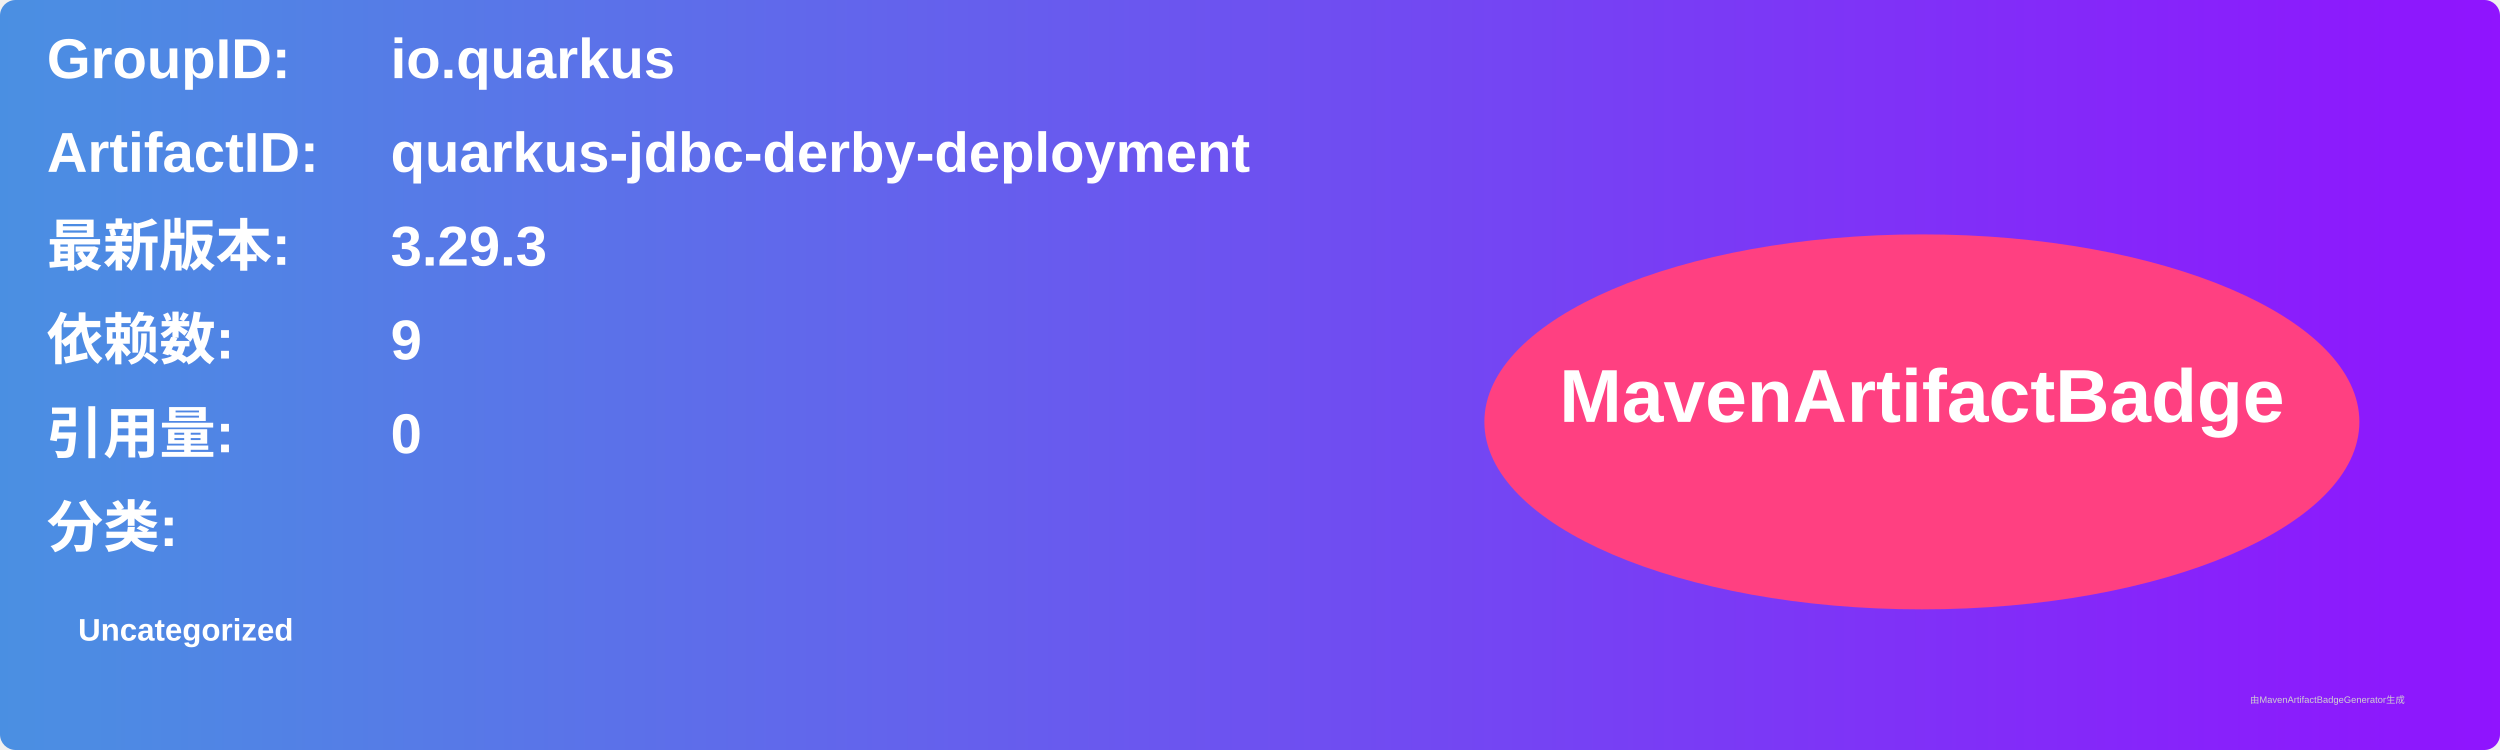
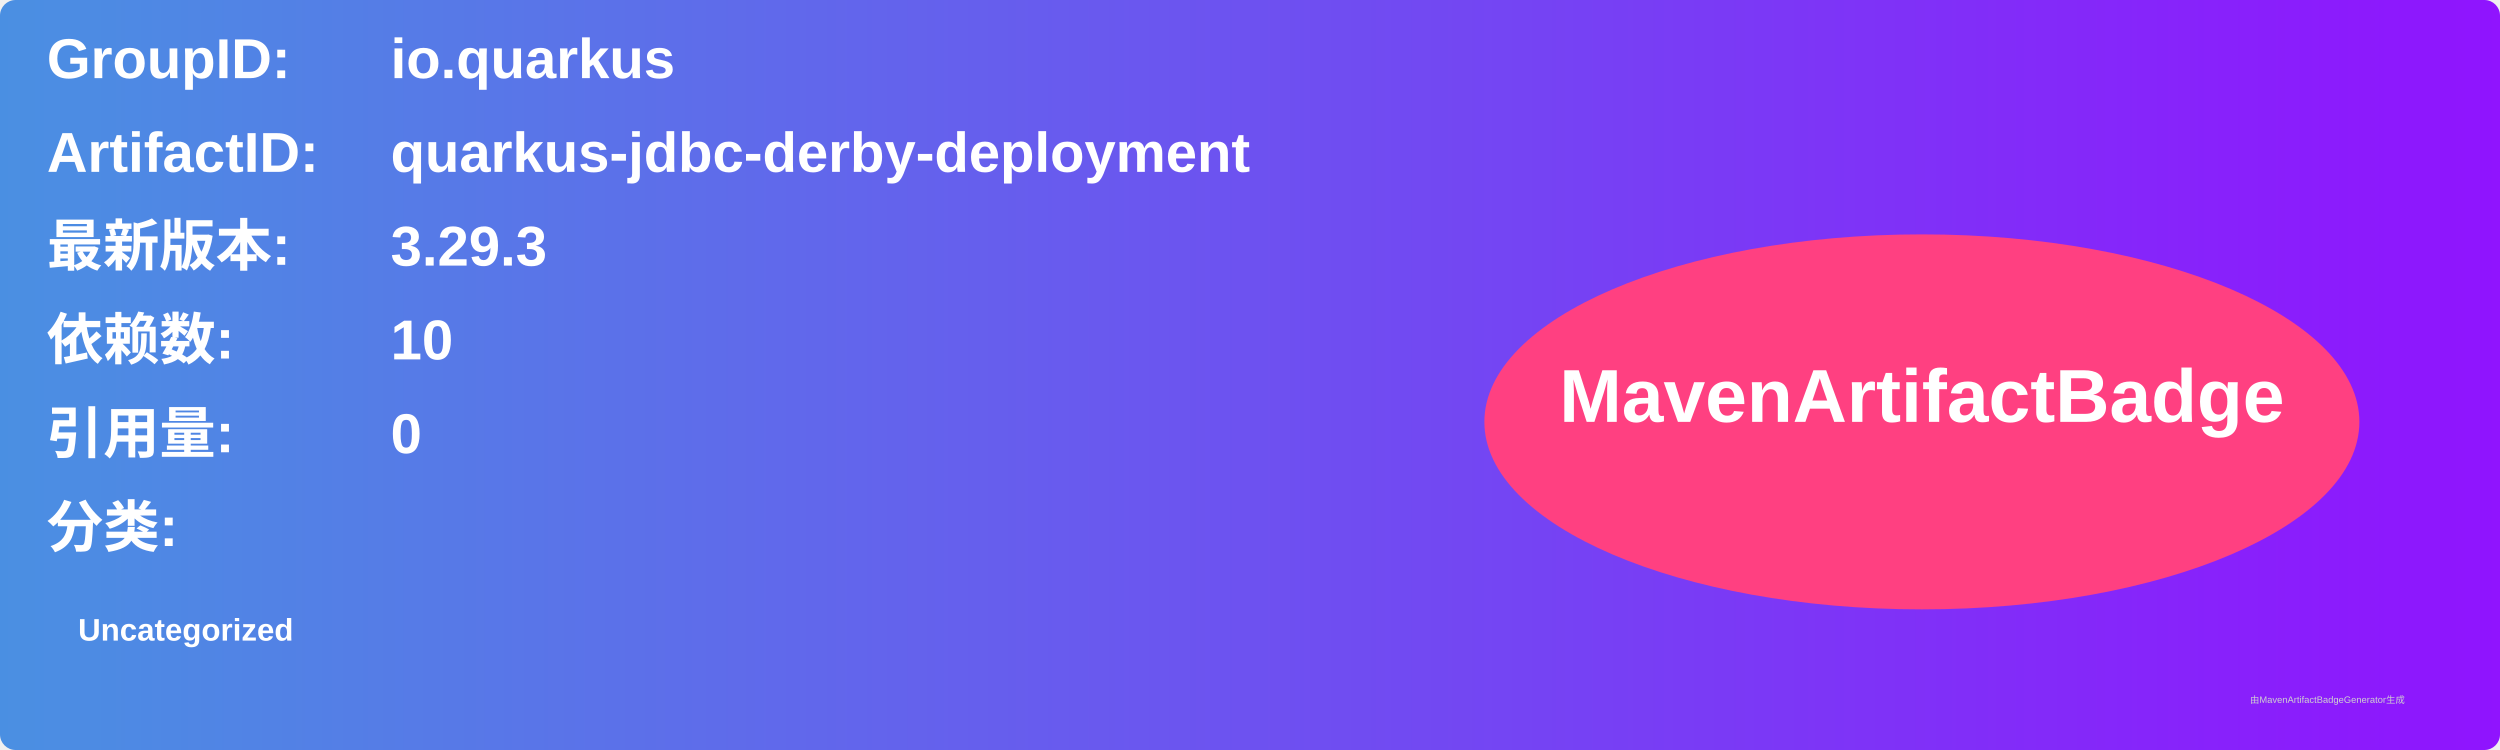
<svg xmlns="http://www.w3.org/2000/svg" width="800" height="240" viewBox="0 0 800 240">
  <linearGradient id="grad" x1="0%" y1="0%" x2="100%" y2="0%">
    <stop offset="0%" stop-color="#4a90e2" />
    <stop offset="100%" stop-color="#9013fe" />
  </linearGradient>
  <rect width="100%" height="100%" rx="5" ry="5" fill="url(#grad)" />
  <g transform="translate(15, 15)">
    <text x="0" y="10" font-family="Arial" font-size="18" fill="white" font-weight="bold" width="260">GroupID:</text>
    <text x="110" y="10" font-family="Arial" font-size="18" fill="white" font-weight="bold" width="460">io.quarkus</text>
    <text x="0" y="40" font-family="Arial" font-size="18" fill="white" font-weight="bold" width="260">ArtifactID:</text>
    <text x="110" y="40" font-family="Arial" font-size="18" fill="white" font-weight="bold" width="460">quarkus-jdbc-derby-deployment</text>
    <text x="0" y="70" font-family="Arial" font-size="18" fill="white" font-weight="bold">最新版本:</text>
    <text x="110" y="70" font-family="Arial" font-size="18" fill="white" font-weight="bold">
      <tspan font-weight="bold">3.29.3</tspan>
    </text>
    <text x="0" y="100" font-family="Arial" font-size="18" fill="white" font-weight="bold">依赖数: </text>
    <text x="110" y="100" font-family="Arial" font-size="18" fill="white">
-       <tspan font-weight="bold">9</tspan>
+       <tspan font-weight="bold">10</tspan>
    </text>
    <text x="0" y="130" font-family="Arial" font-size="18" fill="white" font-weight="bold">引用量: </text>
    <text x="110" y="130" font-family="Arial" font-size="18" fill="white">
      <tspan font-weight="bold">0</tspan>
    </text>
    <text x="0" y="160" font-family="Arial" font-size="18" fill="white" font-weight="bold">分类:</text>
    <text x="10" y="190" font-family="Arial" font-size="10" fill="white">
      <tspan font-weight="bold">Uncategorized</tspan>
    </text>
    <ellipse cx="600" cy="120" rx="140" ry="60" fill="#ff4081" />
    <text x="600" y="120" text-anchor="middle" font-family="Arial" font-size="24" fill="white" font-weight="bold">MavenArtifactBadge</text>
  </g>
  <text x="720" y="225" font-family="Arial" font-size="3" fill="#d0d0d0">由MavenArtifactBadgeGenerator生成</text>
</svg>
